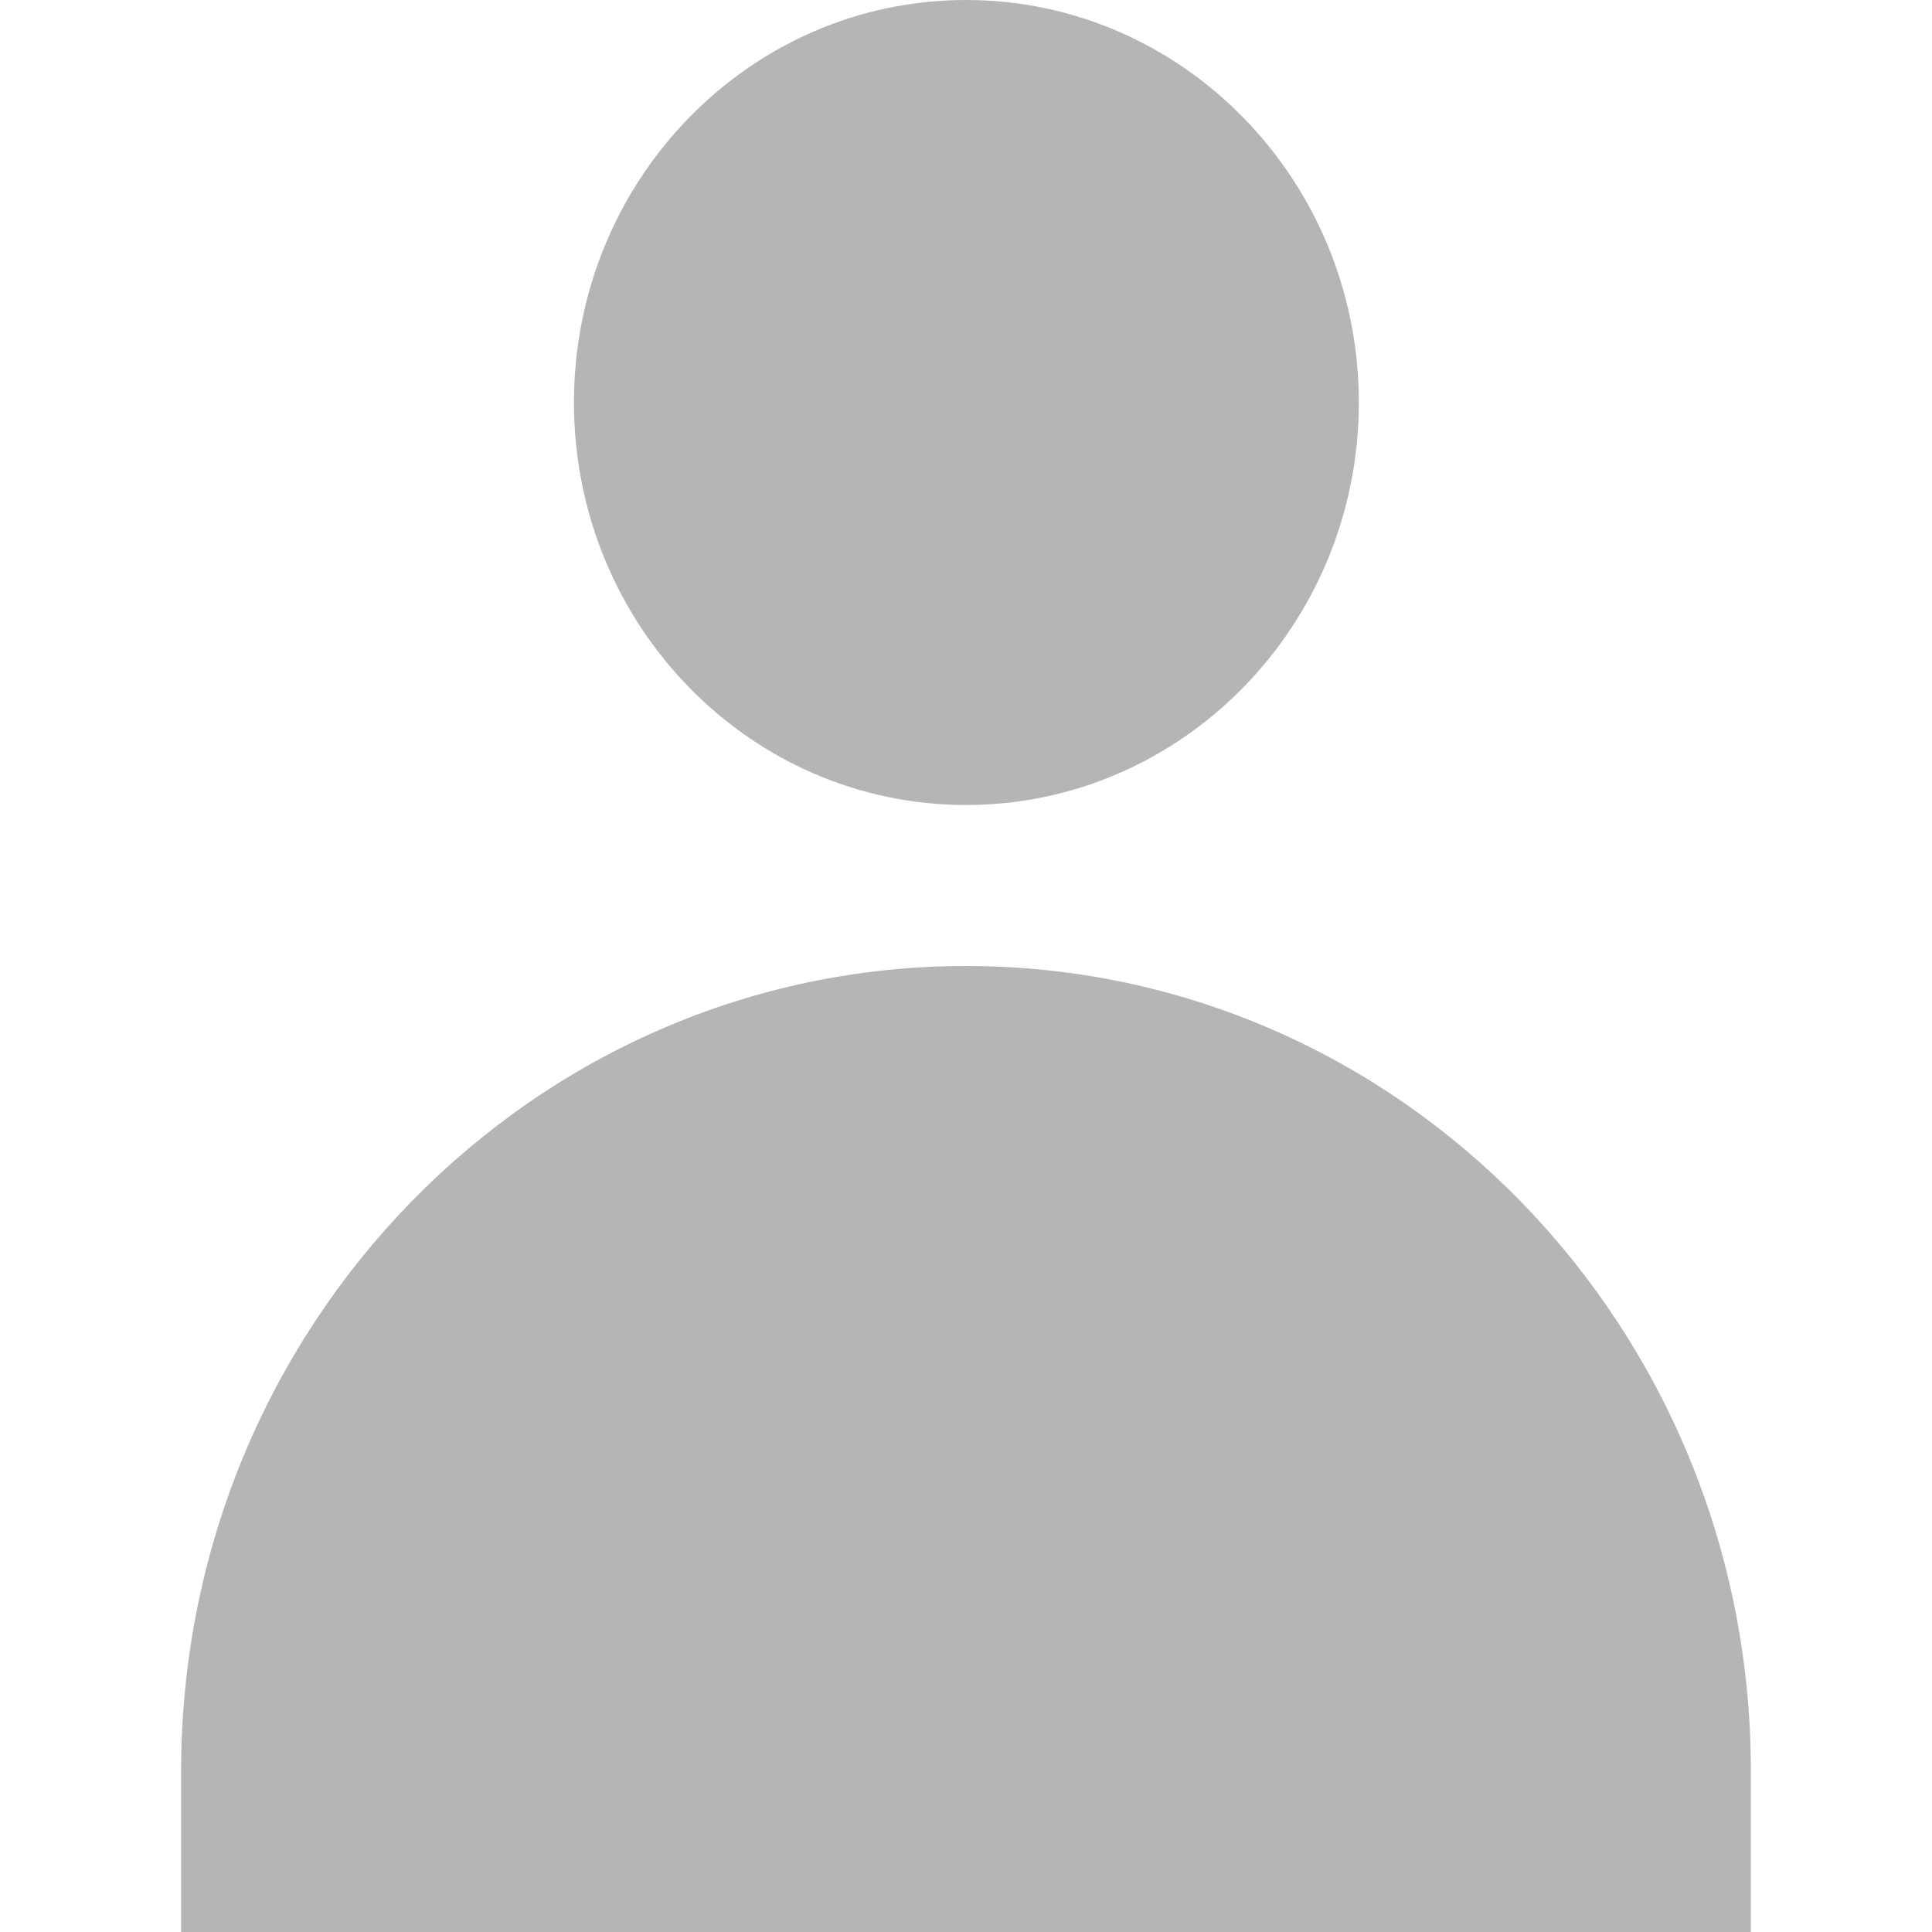
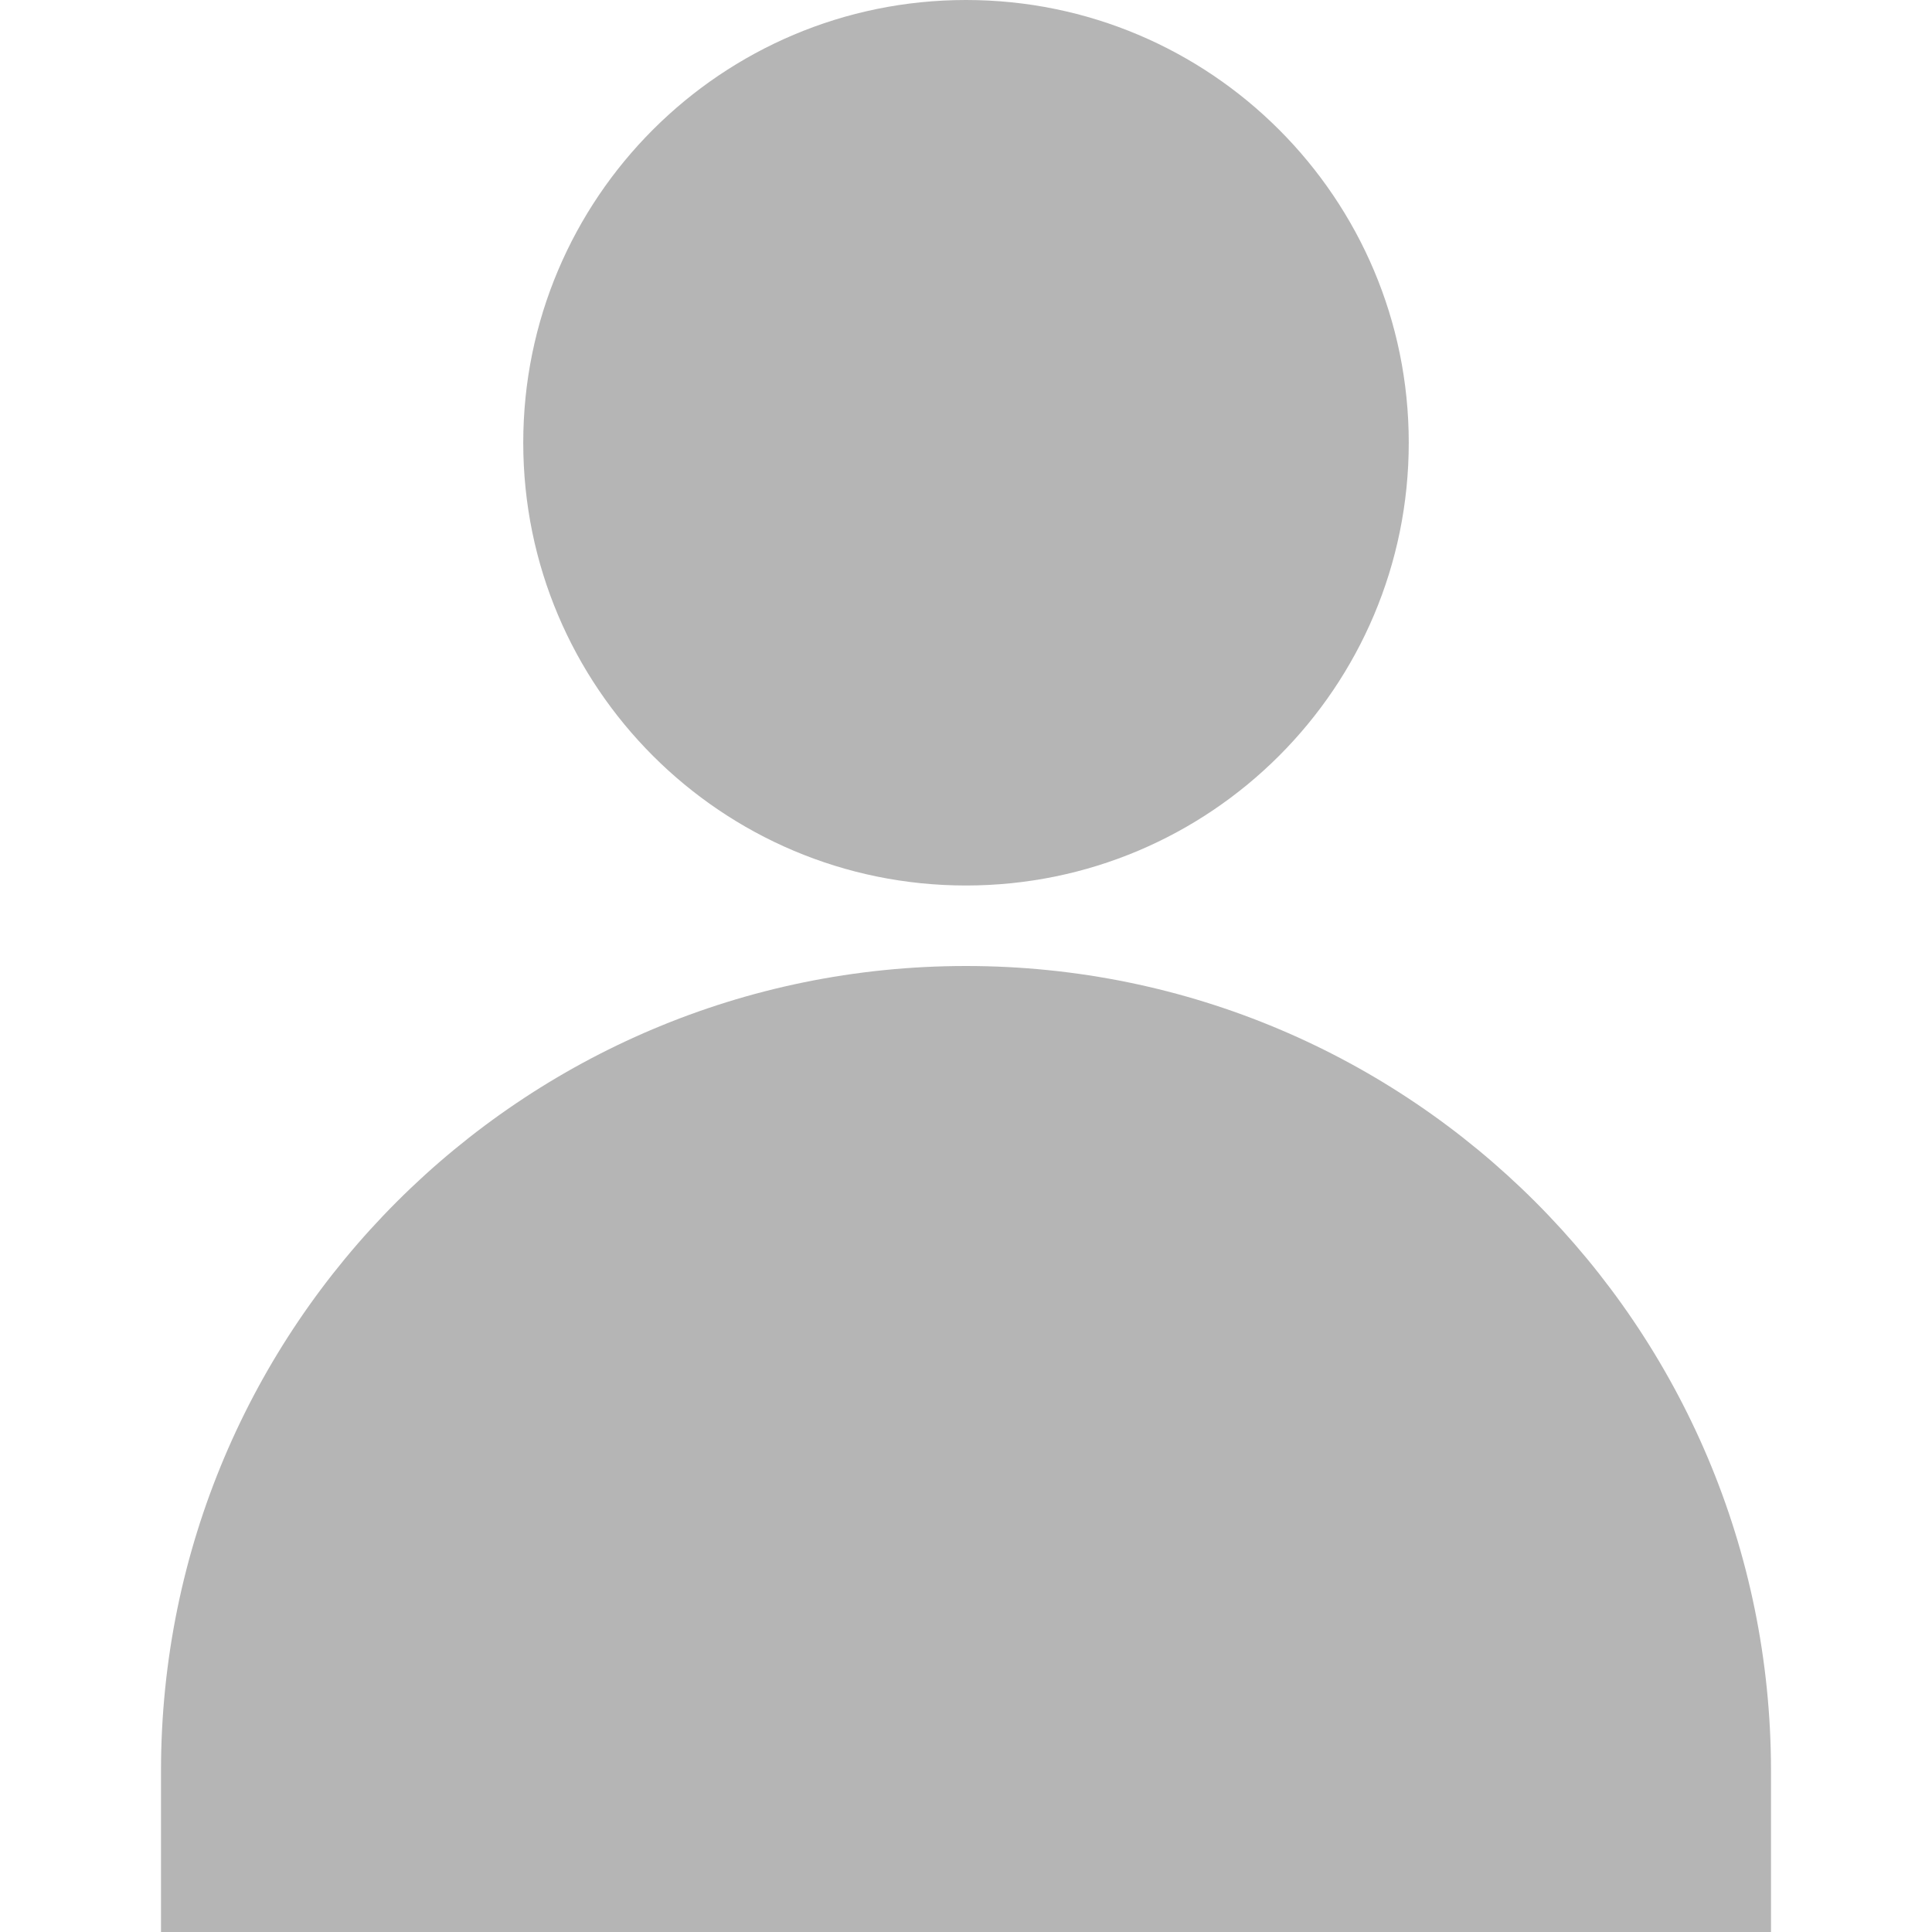
- <svg xmlns="http://www.w3.org/2000/svg" width="24" height="24" viewBox="0 0 24 24">
-   <path fill="#B5B5B5" d="M12.00,12.00 C6.62,12.00 2.25,16.48 2.25,22.00 L2.25,24.00 L21.75,24.00 L21.75,22.00 C21.75,16.48 17.39,12.00 12.00,12.00 M12.00,10.00 C14.69,10.00 16.88,7.76 16.88,5.00 C16.88,2.24 14.69,0.00 12.00,0.00 C9.31,0.00 7.13,2.24 7.13,5.00 C7.13,7.76 9.31,10.00 12.00,10.00" />
+ <svg xmlns="http://www.w3.org/2000/svg" width="24" height="24">
+   <path fill="#B5B5B5" d="M12 12c5.523 0 10 4.477 10 10v2H2v-2c0-5.523 4.477-10 10-10zm0-1a5.5 5.5 0 1 1 0-11 5.5 5.5 0 1 1 0 11z" />
</svg>
